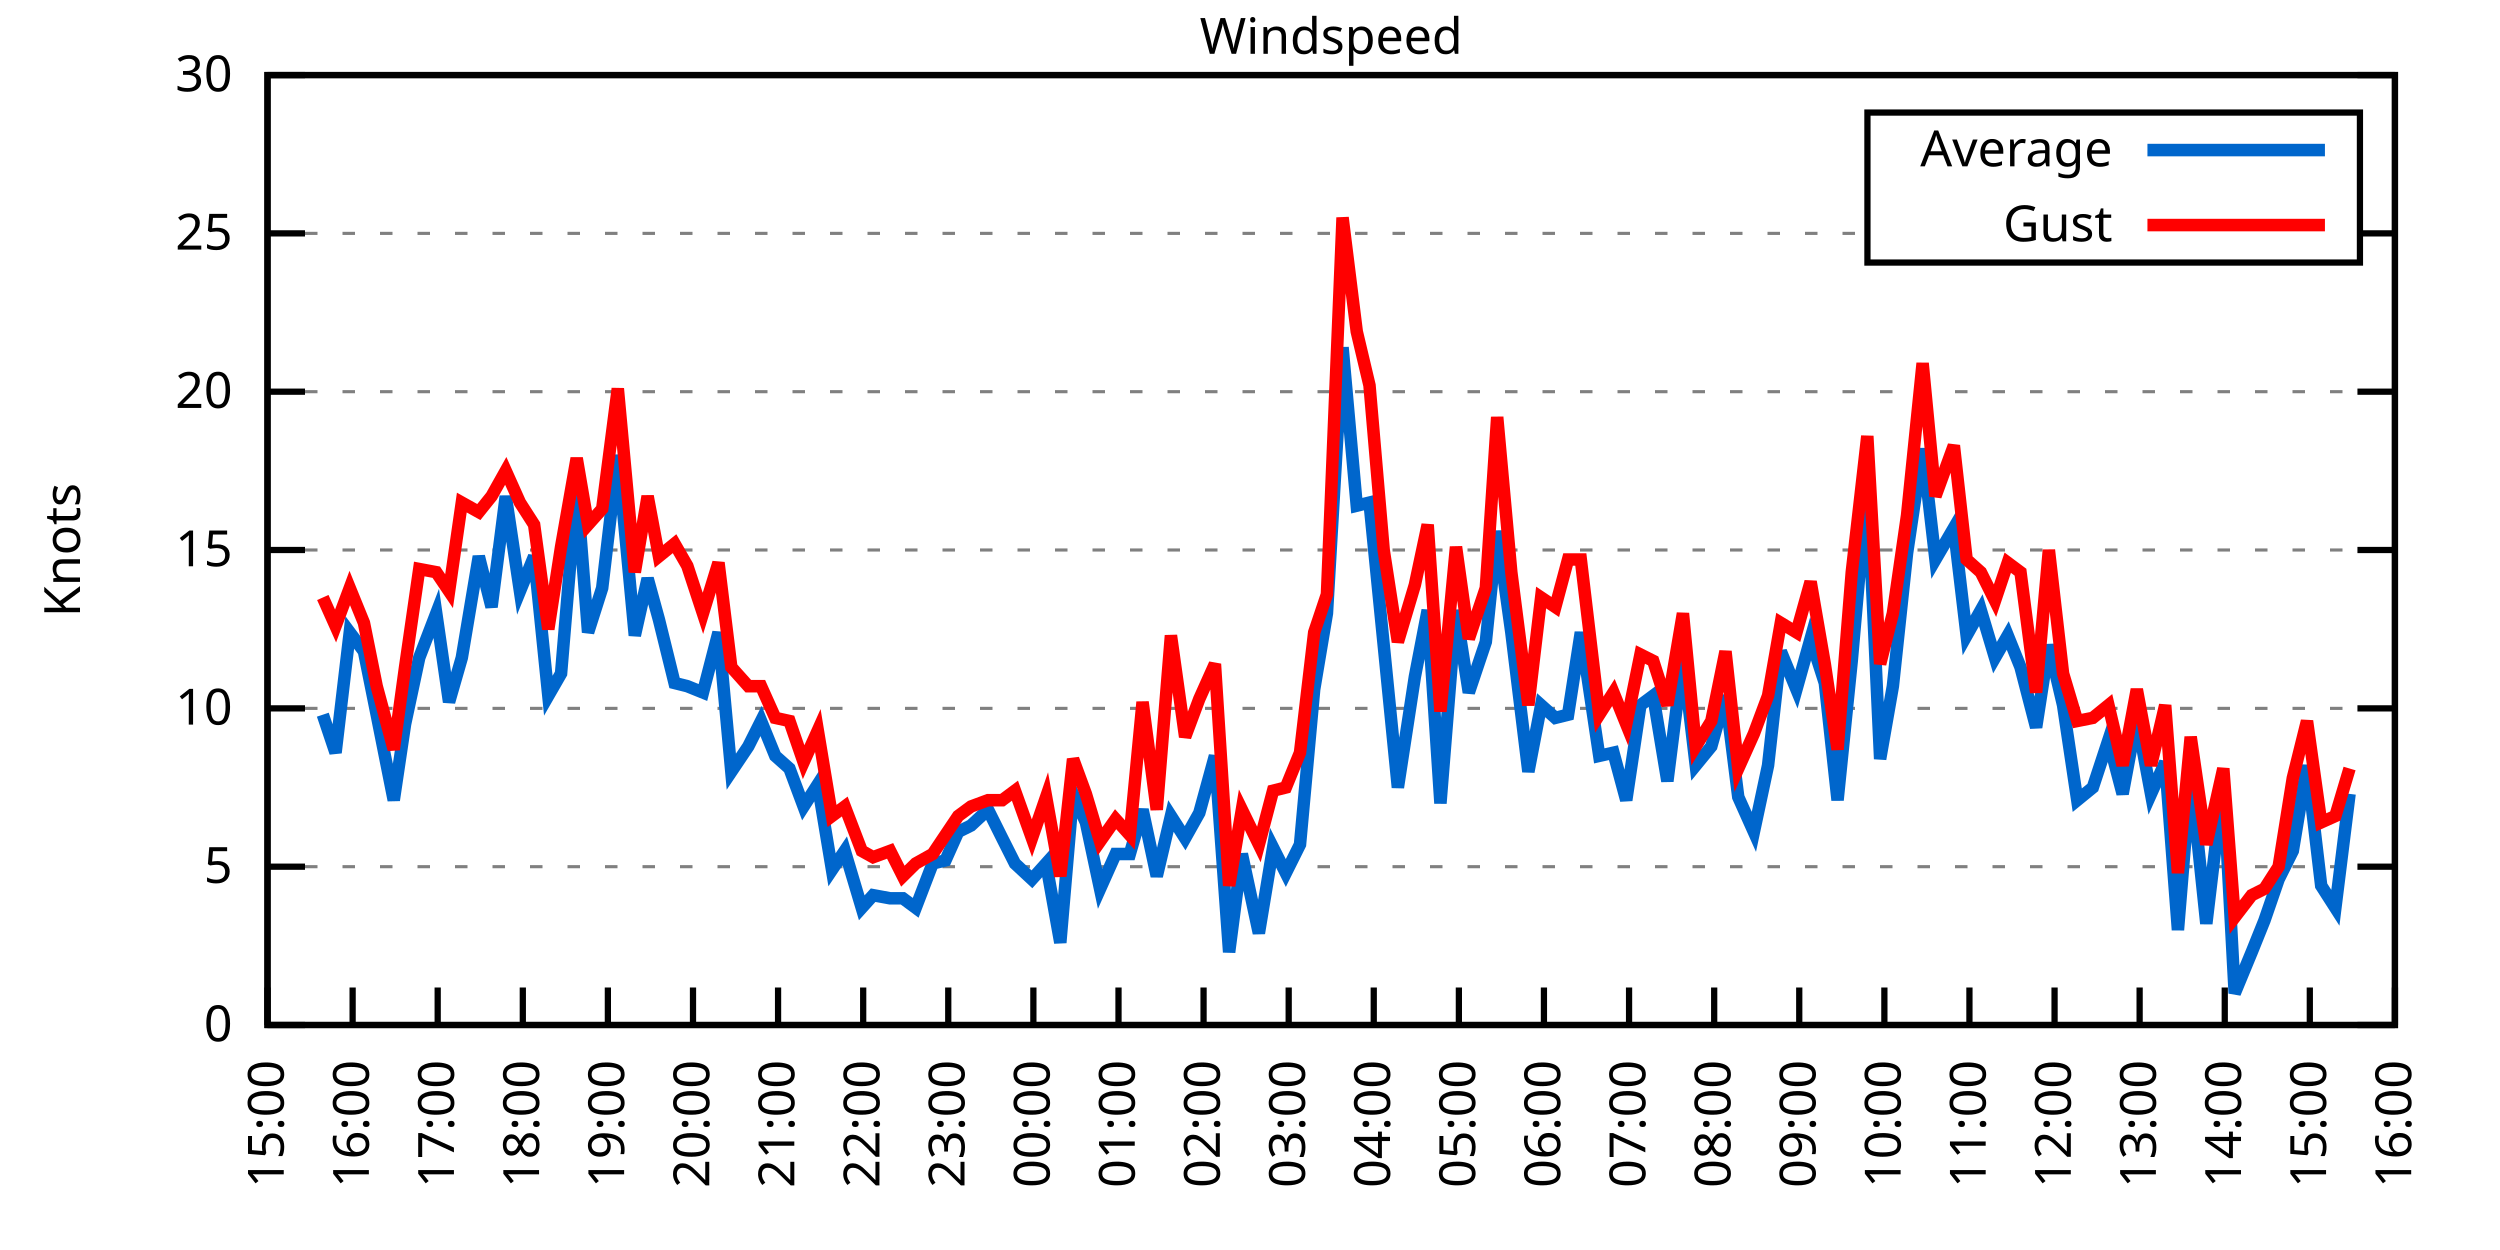
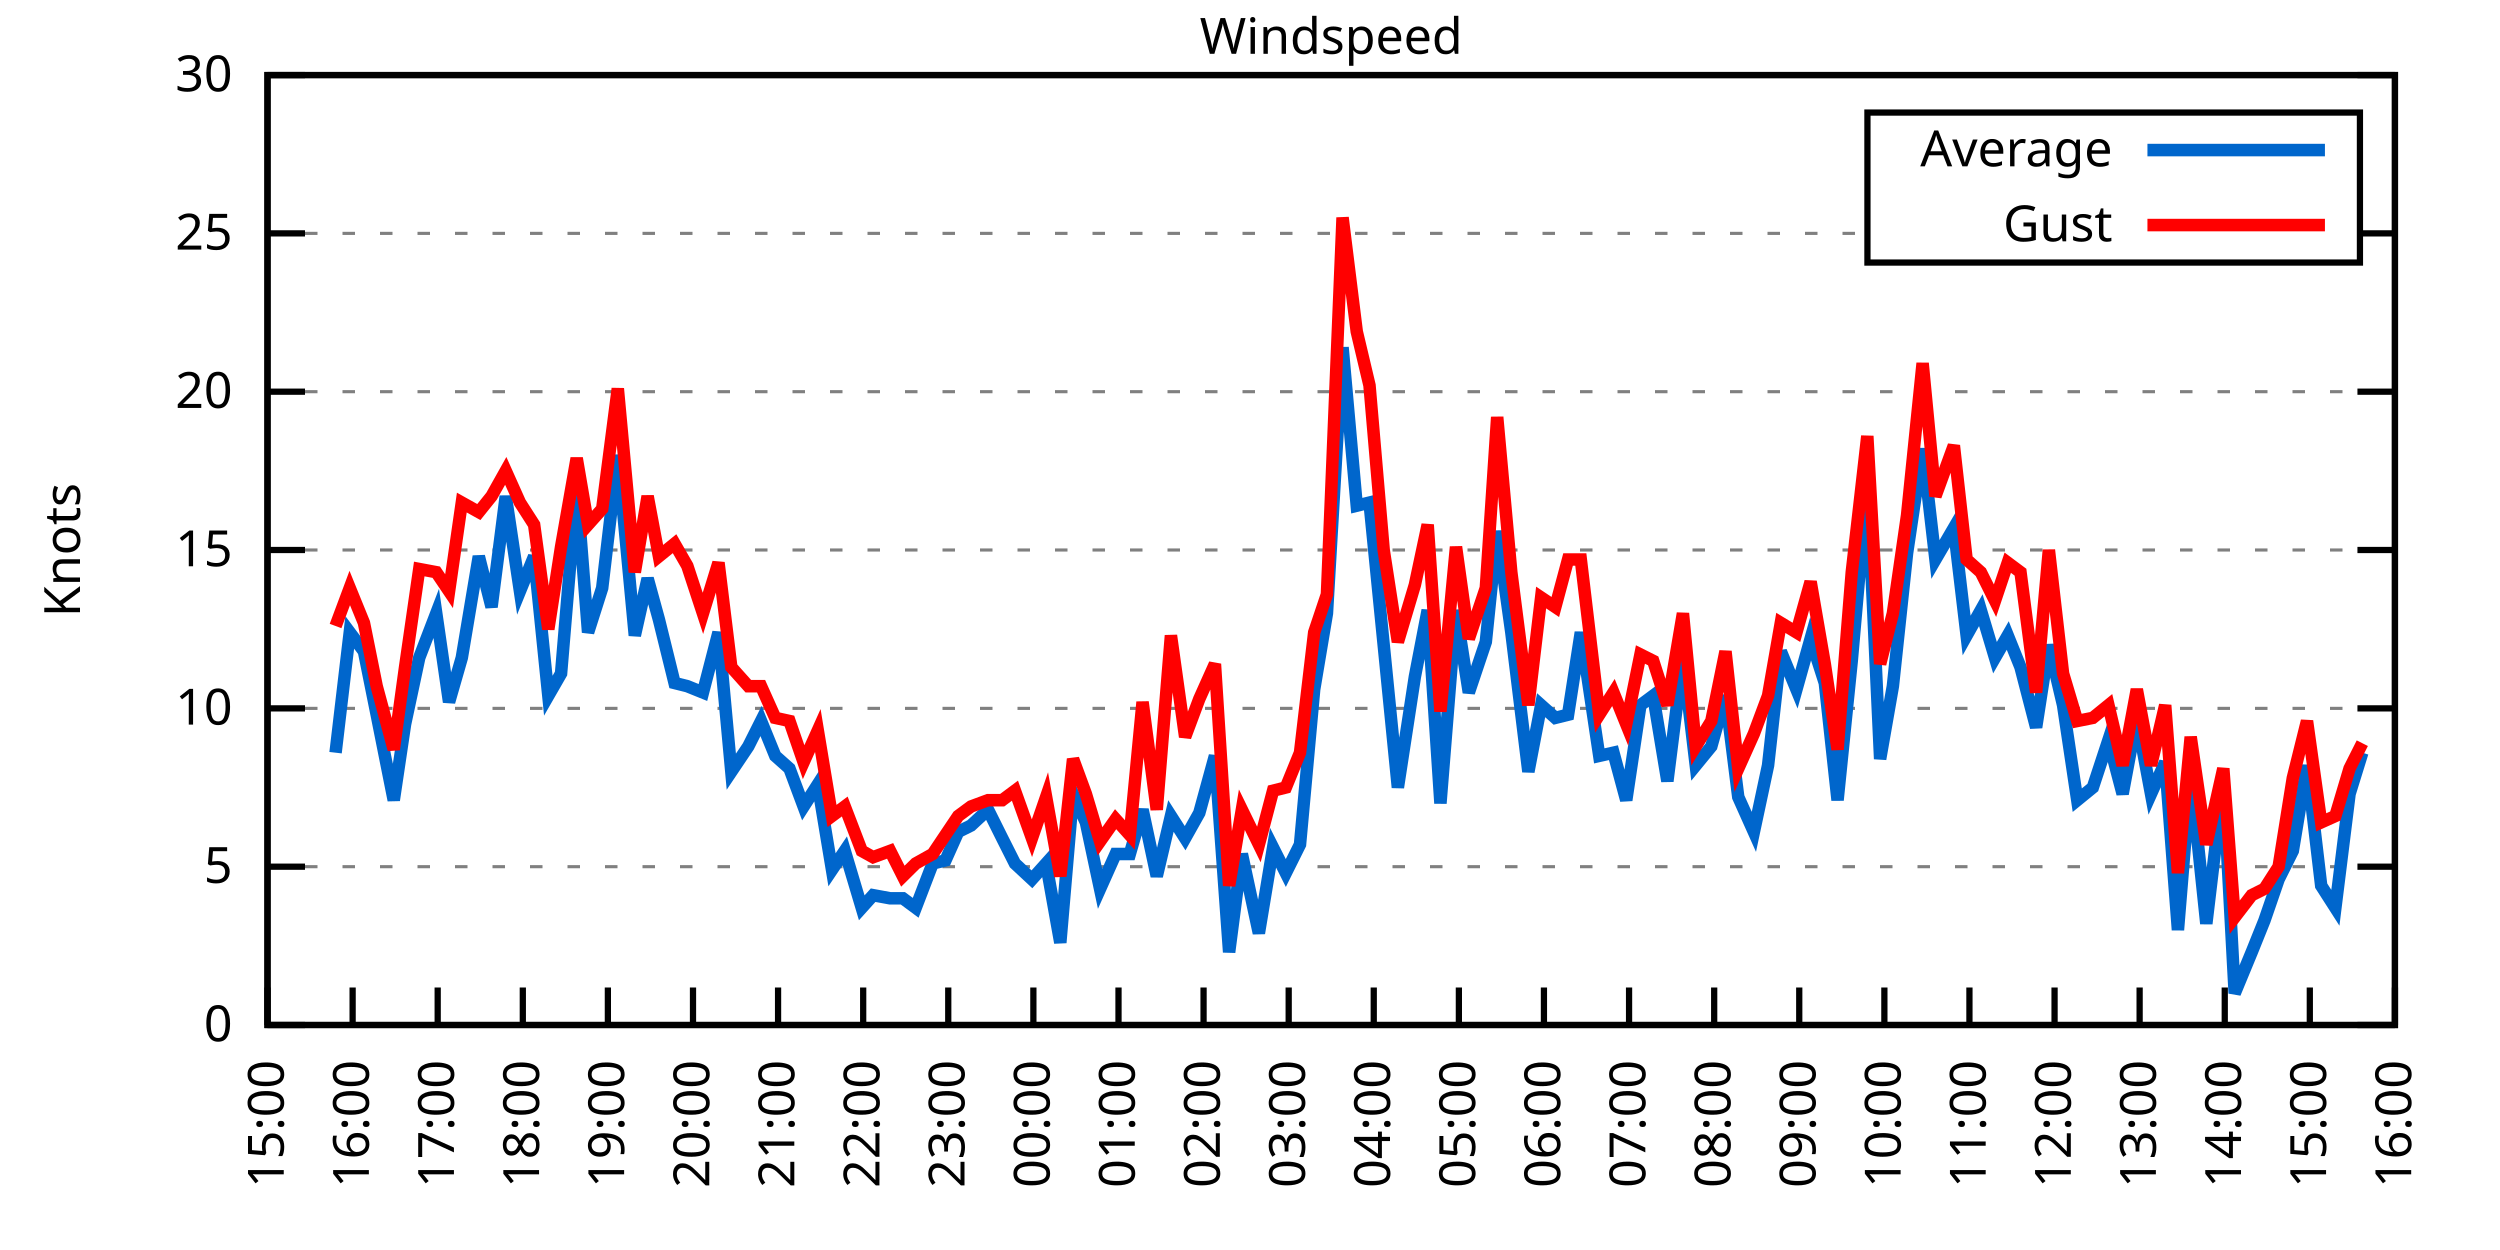
<svg xmlns="http://www.w3.org/2000/svg" xmlns:xlink="http://www.w3.org/1999/xlink" width="400" height="200" viewBox="0 0 400 200">
  <g id="gnuplot_canvas">
    <rect x="0" y="0" width="400" height="200" fill="none" />
    <defs>
      <circle id="gpDot" r="0.5" stroke-width="0.5" stroke="currentColor" />
      <path id="gpPt0" stroke-width="0.333" stroke="currentColor" d="M-1,0 h2 M0,-1 v2" />
      <path id="gpPt1" stroke-width="0.333" stroke="currentColor" d="M-1,-1 L1,1 M1,-1 L-1,1" />
      <path id="gpPt2" stroke-width="0.333" stroke="currentColor" d="M-1,0 L1,0 M0,-1 L0,1 M-1,-1 L1,1 M-1,1 L1,-1" />
      <rect id="gpPt3" stroke-width="0.333" stroke="currentColor" x="-1" y="-1" width="2" height="2" />
      <rect id="gpPt4" stroke-width="0.333" stroke="currentColor" fill="currentColor" x="-1" y="-1" width="2" height="2" />
      <circle id="gpPt5" stroke-width="0.333" stroke="currentColor" cx="0" cy="0" r="1" />
      <use xlink:href="#gpPt5" id="gpPt6" fill="currentColor" stroke="none" />
      <path id="gpPt7" stroke-width="0.333" stroke="currentColor" d="M0,-1.33 L-1.33,0.67 L1.33,0.67 z" />
      <use xlink:href="#gpPt7" id="gpPt8" fill="currentColor" stroke="none" />
      <use xlink:href="#gpPt7" id="gpPt9" stroke="currentColor" transform="rotate(180)" />
      <use xlink:href="#gpPt9" id="gpPt10" fill="currentColor" stroke="none" />
      <use xlink:href="#gpPt3" id="gpPt11" stroke="currentColor" transform="rotate(45)" />
      <use xlink:href="#gpPt11" id="gpPt12" fill="currentColor" stroke="none" />
      <path id="gpPt13" stroke-width="0.333" stroke="currentColor" d="M0,1.330 L1.265,0.411 L0.782,-1.067 L-0.782,-1.076 L-1.265,0.411 z" />
      <use xlink:href="#gpPt13" id="gpPt14" fill="currentColor" stroke="none" />
      <filter id="textbox" filterUnits="objectBoundingBox" x="0" y="0" height="1" width="1">
        <feFlood flood-color="white" flood-opacity="1" result="bgnd" />
        <feComposite in="SourceGraphic" in2="bgnd" operator="atop" />
      </filter>
      <filter id="greybox" filterUnits="objectBoundingBox" x="0" y="0" height="1" width="1">
        <feFlood flood-color="lightgrey" flood-opacity="1" result="grey" />
        <feComposite in="SourceGraphic" in2="grey" operator="atop" />
      </filter>
    </defs>
    <g fill="none" color="white" stroke="currentColor" stroke-width="1.00" stroke-linecap="butt" stroke-linejoin="miter">
</g>
    <g fill="none" color="black" stroke="currentColor" stroke-width="1.00" stroke-linecap="butt" stroke-linejoin="miter">
      <g stroke="none" shape-rendering="crispEdges">
        <polygon fill="rgb(255, 255, 255)" points="42.80,164.00 383.18,164.00 383.18,12.02 42.80,12.02 " />
      </g>
    </g>
    <g fill="none" color="black" stroke="currentColor" stroke-width="1.00" stroke-linecap="butt" stroke-linejoin="miter">
</g>
    <g fill="none" color="black" stroke="black" stroke-width="0.50" stroke-linecap="butt" stroke-linejoin="miter">
</g>
    <g fill="none" color="gray" stroke="currentColor" stroke-width="0.50" stroke-linecap="butt" stroke-linejoin="miter">
      <path stroke="gray" stroke-dasharray="2,4" class="gridline" d="M42.80,164.00 L383.19,164.00  " />
    </g>
    <g fill="none" color="gray" stroke="gray" stroke-width="1.00" stroke-linecap="butt" stroke-linejoin="miter">
</g>
    <g fill="none" color="black" stroke="currentColor" stroke-width="1.00" stroke-linecap="butt" stroke-linejoin="miter">
      <path stroke="black" d="M42.80,164.00 L48.80,164.00 M383.19,164.00 L377.19,164.00  " />
      <g transform="translate(37.20,166.60)" stroke="none" fill="black" font-family="Sans" font-size="8.00" text-anchor="end">
        <text>
          <tspan font-family="Sans"> 0</tspan>
        </text>
      </g>
    </g>
    <g fill="none" color="black" stroke="currentColor" stroke-width="1.00" stroke-linecap="butt" stroke-linejoin="miter">
</g>
    <g fill="none" color="black" stroke="black" stroke-width="0.50" stroke-linecap="butt" stroke-linejoin="miter">
</g>
    <g fill="none" color="gray" stroke="currentColor" stroke-width="0.50" stroke-linecap="butt" stroke-linejoin="miter">
      <path stroke="gray" stroke-dasharray="2,4" class="gridline" d="M42.80,138.67 L383.19,138.67  " />
    </g>
    <g fill="none" color="gray" stroke="gray" stroke-width="1.00" stroke-linecap="butt" stroke-linejoin="miter">
</g>
    <g fill="none" color="black" stroke="currentColor" stroke-width="1.00" stroke-linecap="butt" stroke-linejoin="miter">
      <path stroke="black" d="M42.80,138.67 L48.80,138.67 M383.19,138.67 L377.19,138.67  " />
      <g transform="translate(37.20,141.27)" stroke="none" fill="black" font-family="Sans" font-size="8.00" text-anchor="end">
        <text>
          <tspan font-family="Sans"> 5</tspan>
        </text>
      </g>
    </g>
    <g fill="none" color="black" stroke="currentColor" stroke-width="1.00" stroke-linecap="butt" stroke-linejoin="miter">
</g>
    <g fill="none" color="black" stroke="black" stroke-width="0.50" stroke-linecap="butt" stroke-linejoin="miter">
</g>
    <g fill="none" color="gray" stroke="currentColor" stroke-width="0.50" stroke-linecap="butt" stroke-linejoin="miter">
      <path stroke="gray" stroke-dasharray="2,4" class="gridline" d="M42.80,113.34 L383.19,113.34  " />
    </g>
    <g fill="none" color="gray" stroke="gray" stroke-width="1.00" stroke-linecap="butt" stroke-linejoin="miter">
</g>
    <g fill="none" color="black" stroke="currentColor" stroke-width="1.00" stroke-linecap="butt" stroke-linejoin="miter">
      <path stroke="black" d="M42.80,113.34 L48.80,113.34 M383.19,113.34 L377.19,113.34  " />
      <g transform="translate(37.20,115.94)" stroke="none" fill="black" font-family="Sans" font-size="8.00" text-anchor="end">
        <text>
          <tspan font-family="Sans"> 10</tspan>
        </text>
      </g>
    </g>
    <g fill="none" color="black" stroke="currentColor" stroke-width="1.00" stroke-linecap="butt" stroke-linejoin="miter">
</g>
    <g fill="none" color="black" stroke="black" stroke-width="0.50" stroke-linecap="butt" stroke-linejoin="miter">
</g>
    <g fill="none" color="gray" stroke="currentColor" stroke-width="0.50" stroke-linecap="butt" stroke-linejoin="miter">
      <path stroke="gray" stroke-dasharray="2,4" class="gridline" d="M42.80,88.00 L383.19,88.00  " />
    </g>
    <g fill="none" color="gray" stroke="gray" stroke-width="1.00" stroke-linecap="butt" stroke-linejoin="miter">
</g>
    <g fill="none" color="black" stroke="currentColor" stroke-width="1.00" stroke-linecap="butt" stroke-linejoin="miter">
      <path stroke="black" d="M42.80,88.00 L48.80,88.00 M383.19,88.00 L377.19,88.00  " />
      <g transform="translate(37.20,90.60)" stroke="none" fill="black" font-family="Sans" font-size="8.00" text-anchor="end">
        <text>
          <tspan font-family="Sans"> 15</tspan>
        </text>
      </g>
    </g>
    <g fill="none" color="black" stroke="currentColor" stroke-width="1.00" stroke-linecap="butt" stroke-linejoin="miter">
</g>
    <g fill="none" color="black" stroke="black" stroke-width="0.50" stroke-linecap="butt" stroke-linejoin="miter">
</g>
    <g fill="none" color="gray" stroke="currentColor" stroke-width="0.50" stroke-linecap="butt" stroke-linejoin="miter">
      <path stroke="gray" stroke-dasharray="2,4" class="gridline" d="M42.80,62.67 L383.19,62.67  " />
    </g>
    <g fill="none" color="gray" stroke="gray" stroke-width="1.00" stroke-linecap="butt" stroke-linejoin="miter">
</g>
    <g fill="none" color="black" stroke="currentColor" stroke-width="1.00" stroke-linecap="butt" stroke-linejoin="miter">
      <path stroke="black" d="M42.80,62.67 L48.80,62.67 M383.19,62.67 L377.19,62.67  " />
      <g transform="translate(37.20,65.27)" stroke="none" fill="black" font-family="Sans" font-size="8.00" text-anchor="end">
        <text>
          <tspan font-family="Sans"> 20</tspan>
        </text>
      </g>
    </g>
    <g fill="none" color="black" stroke="currentColor" stroke-width="1.00" stroke-linecap="butt" stroke-linejoin="miter">
</g>
    <g fill="none" color="black" stroke="black" stroke-width="0.50" stroke-linecap="butt" stroke-linejoin="miter">
</g>
    <g fill="none" color="gray" stroke="currentColor" stroke-width="0.50" stroke-linecap="butt" stroke-linejoin="miter">
      <path stroke="gray" stroke-dasharray="2,4" class="gridline" d="M42.80,37.34 L298.79,37.34 M377.59,37.34 L383.19,37.34  " />
    </g>
    <g fill="none" color="gray" stroke="gray" stroke-width="1.00" stroke-linecap="butt" stroke-linejoin="miter">
</g>
    <g fill="none" color="black" stroke="currentColor" stroke-width="1.00" stroke-linecap="butt" stroke-linejoin="miter">
      <path stroke="black" d="M42.80,37.34 L48.80,37.34 M383.19,37.34 L377.19,37.34  " />
      <g transform="translate(37.20,39.94)" stroke="none" fill="black" font-family="Sans" font-size="8.00" text-anchor="end">
        <text>
          <tspan font-family="Sans"> 25</tspan>
        </text>
      </g>
    </g>
    <g fill="none" color="black" stroke="currentColor" stroke-width="1.00" stroke-linecap="butt" stroke-linejoin="miter">
</g>
    <g fill="none" color="black" stroke="black" stroke-width="0.50" stroke-linecap="butt" stroke-linejoin="miter">
</g>
    <g fill="none" color="gray" stroke="currentColor" stroke-width="0.50" stroke-linecap="butt" stroke-linejoin="miter">
      <path stroke="gray" stroke-dasharray="2,4" class="gridline" d="M42.80,12.01 L383.19,12.01  " />
    </g>
    <g fill="none" color="gray" stroke="gray" stroke-width="1.00" stroke-linecap="butt" stroke-linejoin="miter">
</g>
    <g fill="none" color="black" stroke="currentColor" stroke-width="1.00" stroke-linecap="butt" stroke-linejoin="miter">
      <path stroke="black" d="M42.80,12.01 L48.80,12.01 M383.19,12.01 L377.19,12.01  " />
      <g transform="translate(37.20,14.61)" stroke="none" fill="black" font-family="Sans" font-size="8.00" text-anchor="end">
        <text>
          <tspan font-family="Sans"> 30</tspan>
        </text>
      </g>
    </g>
    <g fill="none" color="black" stroke="currentColor" stroke-width="1.00" stroke-linecap="butt" stroke-linejoin="miter">
      <path stroke="black" d="M42.80,164.00 L42.80,158.00  " />
      <g transform="translate(45.40,169.60) rotate(270.00)" stroke="none" fill="black" font-family="Sans" font-size="8.00" text-anchor="end">
        <text>
          <tspan font-family="Sans">15:00</tspan>
        </text>
      </g>
    </g>
    <g fill="none" color="black" stroke="currentColor" stroke-width="1.00" stroke-linecap="butt" stroke-linejoin="miter">
      <path stroke="black" d="M56.42,164.00 L56.42,158.00  " />
      <g transform="translate(59.02,169.60) rotate(270.00)" stroke="none" fill="black" font-family="Sans" font-size="8.00" text-anchor="end">
        <text>
          <tspan font-family="Sans">16:00</tspan>
        </text>
      </g>
    </g>
    <g fill="none" color="black" stroke="currentColor" stroke-width="1.00" stroke-linecap="butt" stroke-linejoin="miter">
      <path stroke="black" d="M70.03,164.00 L70.03,158.00  " />
      <g transform="translate(72.63,169.60) rotate(270.00)" stroke="none" fill="black" font-family="Sans" font-size="8.00" text-anchor="end">
        <text>
          <tspan font-family="Sans">17:00</tspan>
        </text>
      </g>
    </g>
    <g fill="none" color="black" stroke="currentColor" stroke-width="1.00" stroke-linecap="butt" stroke-linejoin="miter">
      <path stroke="black" d="M83.65,164.00 L83.65,158.00  " />
      <g transform="translate(86.25,169.60) rotate(270.00)" stroke="none" fill="black" font-family="Sans" font-size="8.00" text-anchor="end">
        <text>
          <tspan font-family="Sans">18:00</tspan>
        </text>
      </g>
    </g>
    <g fill="none" color="black" stroke="currentColor" stroke-width="1.00" stroke-linecap="butt" stroke-linejoin="miter">
      <path stroke="black" d="M97.26,164.00 L97.26,158.00  " />
      <g transform="translate(99.86,169.60) rotate(270.00)" stroke="none" fill="black" font-family="Sans" font-size="8.00" text-anchor="end">
        <text>
          <tspan font-family="Sans">19:00</tspan>
        </text>
      </g>
    </g>
    <g fill="none" color="black" stroke="currentColor" stroke-width="1.00" stroke-linecap="butt" stroke-linejoin="miter">
      <path stroke="black" d="M110.88,164.00 L110.88,158.00  " />
      <g transform="translate(113.48,169.60) rotate(270.00)" stroke="none" fill="black" font-family="Sans" font-size="8.00" text-anchor="end">
        <text>
          <tspan font-family="Sans">20:00</tspan>
        </text>
      </g>
    </g>
    <g fill="none" color="black" stroke="currentColor" stroke-width="1.00" stroke-linecap="butt" stroke-linejoin="miter">
      <path stroke="black" d="M124.49,164.00 L124.49,158.00  " />
      <g transform="translate(127.09,169.60) rotate(270.00)" stroke="none" fill="black" font-family="Sans" font-size="8.00" text-anchor="end">
        <text>
          <tspan font-family="Sans">21:00</tspan>
        </text>
      </g>
    </g>
    <g fill="none" color="black" stroke="currentColor" stroke-width="1.00" stroke-linecap="butt" stroke-linejoin="miter">
      <path stroke="black" d="M138.11,164.00 L138.11,158.00  " />
      <g transform="translate(140.71,169.60) rotate(270.00)" stroke="none" fill="black" font-family="Sans" font-size="8.00" text-anchor="end">
        <text>
          <tspan font-family="Sans">22:00</tspan>
        </text>
      </g>
    </g>
    <g fill="none" color="black" stroke="currentColor" stroke-width="1.00" stroke-linecap="butt" stroke-linejoin="miter">
      <path stroke="black" d="M151.72,164.00 L151.72,158.00  " />
      <g transform="translate(154.32,169.60) rotate(270.00)" stroke="none" fill="black" font-family="Sans" font-size="8.00" text-anchor="end">
        <text>
          <tspan font-family="Sans">23:00</tspan>
        </text>
      </g>
    </g>
    <g fill="none" color="black" stroke="currentColor" stroke-width="1.00" stroke-linecap="butt" stroke-linejoin="miter">
      <path stroke="black" d="M165.34,164.00 L165.34,158.00  " />
      <g transform="translate(167.94,169.60) rotate(270.00)" stroke="none" fill="black" font-family="Sans" font-size="8.00" text-anchor="end">
        <text>
          <tspan font-family="Sans">00:00</tspan>
        </text>
      </g>
    </g>
    <g fill="none" color="black" stroke="currentColor" stroke-width="1.00" stroke-linecap="butt" stroke-linejoin="miter">
      <path stroke="black" d="M178.96,164.00 L178.96,158.00  " />
      <g transform="translate(181.56,169.60) rotate(270.00)" stroke="none" fill="black" font-family="Sans" font-size="8.00" text-anchor="end">
        <text>
          <tspan font-family="Sans">01:00</tspan>
        </text>
      </g>
    </g>
    <g fill="none" color="black" stroke="currentColor" stroke-width="1.00" stroke-linecap="butt" stroke-linejoin="miter">
      <path stroke="black" d="M192.57,164.00 L192.57,158.00  " />
      <g transform="translate(195.17,169.60) rotate(270.00)" stroke="none" fill="black" font-family="Sans" font-size="8.00" text-anchor="end">
        <text>
          <tspan font-family="Sans">02:00</tspan>
        </text>
      </g>
    </g>
    <g fill="none" color="black" stroke="currentColor" stroke-width="1.00" stroke-linecap="butt" stroke-linejoin="miter">
      <path stroke="black" d="M206.19,164.00 L206.19,158.00  " />
      <g transform="translate(208.79,169.60) rotate(270.00)" stroke="none" fill="black" font-family="Sans" font-size="8.00" text-anchor="end">
        <text>
          <tspan font-family="Sans">03:00</tspan>
        </text>
      </g>
    </g>
    <g fill="none" color="black" stroke="currentColor" stroke-width="1.00" stroke-linecap="butt" stroke-linejoin="miter">
      <path stroke="black" d="M219.80,164.00 L219.80,158.00  " />
      <g transform="translate(222.40,169.60) rotate(270.00)" stroke="none" fill="black" font-family="Sans" font-size="8.00" text-anchor="end">
        <text>
          <tspan font-family="Sans">04:00</tspan>
        </text>
      </g>
    </g>
    <g fill="none" color="black" stroke="currentColor" stroke-width="1.00" stroke-linecap="butt" stroke-linejoin="miter">
      <path stroke="black" d="M233.42,164.00 L233.42,158.00  " />
      <g transform="translate(236.02,169.60) rotate(270.00)" stroke="none" fill="black" font-family="Sans" font-size="8.00" text-anchor="end">
        <text>
          <tspan font-family="Sans">05:00</tspan>
        </text>
      </g>
    </g>
    <g fill="none" color="black" stroke="currentColor" stroke-width="1.00" stroke-linecap="butt" stroke-linejoin="miter">
      <path stroke="black" d="M247.03,164.00 L247.03,158.00  " />
      <g transform="translate(249.63,169.60) rotate(270.00)" stroke="none" fill="black" font-family="Sans" font-size="8.00" text-anchor="end">
        <text>
          <tspan font-family="Sans">06:00</tspan>
        </text>
      </g>
    </g>
    <g fill="none" color="black" stroke="currentColor" stroke-width="1.00" stroke-linecap="butt" stroke-linejoin="miter">
      <path stroke="black" d="M260.65,164.00 L260.65,158.00  " />
      <g transform="translate(263.25,169.60) rotate(270.00)" stroke="none" fill="black" font-family="Sans" font-size="8.00" text-anchor="end">
        <text>
          <tspan font-family="Sans">07:00</tspan>
        </text>
      </g>
    </g>
    <g fill="none" color="black" stroke="currentColor" stroke-width="1.00" stroke-linecap="butt" stroke-linejoin="miter">
      <path stroke="black" d="M274.27,164.00 L274.27,158.00  " />
      <g transform="translate(276.87,169.60) rotate(270.00)" stroke="none" fill="black" font-family="Sans" font-size="8.00" text-anchor="end">
        <text>
          <tspan font-family="Sans">08:00</tspan>
        </text>
      </g>
    </g>
    <g fill="none" color="black" stroke="currentColor" stroke-width="1.00" stroke-linecap="butt" stroke-linejoin="miter">
      <path stroke="black" d="M287.88,164.00 L287.88,158.00  " />
      <g transform="translate(290.48,169.60) rotate(270.00)" stroke="none" fill="black" font-family="Sans" font-size="8.00" text-anchor="end">
        <text>
          <tspan font-family="Sans">09:00</tspan>
        </text>
      </g>
    </g>
    <g fill="none" color="black" stroke="currentColor" stroke-width="1.00" stroke-linecap="butt" stroke-linejoin="miter">
      <path stroke="black" d="M301.50,164.00 L301.50,158.00  " />
      <g transform="translate(304.10,169.60) rotate(270.00)" stroke="none" fill="black" font-family="Sans" font-size="8.00" text-anchor="end">
        <text>
          <tspan font-family="Sans">10:00</tspan>
        </text>
      </g>
    </g>
    <g fill="none" color="black" stroke="currentColor" stroke-width="1.00" stroke-linecap="butt" stroke-linejoin="miter">
      <path stroke="black" d="M315.11,164.00 L315.11,158.00  " />
      <g transform="translate(317.71,169.60) rotate(270.00)" stroke="none" fill="black" font-family="Sans" font-size="8.00" text-anchor="end">
        <text>
          <tspan font-family="Sans">11:00</tspan>
        </text>
      </g>
    </g>
    <g fill="none" color="black" stroke="currentColor" stroke-width="1.00" stroke-linecap="butt" stroke-linejoin="miter">
      <path stroke="black" d="M328.73,164.00 L328.73,158.00  " />
      <g transform="translate(331.33,169.60) rotate(270.00)" stroke="none" fill="black" font-family="Sans" font-size="8.00" text-anchor="end">
        <text>
          <tspan font-family="Sans">12:00</tspan>
        </text>
      </g>
    </g>
    <g fill="none" color="black" stroke="currentColor" stroke-width="1.00" stroke-linecap="butt" stroke-linejoin="miter">
      <path stroke="black" d="M342.34,164.00 L342.34,158.00  " />
      <g transform="translate(344.94,169.60) rotate(270.00)" stroke="none" fill="black" font-family="Sans" font-size="8.00" text-anchor="end">
        <text>
          <tspan font-family="Sans">13:00</tspan>
        </text>
      </g>
    </g>
    <g fill="none" color="black" stroke="currentColor" stroke-width="1.00" stroke-linecap="butt" stroke-linejoin="miter">
      <path stroke="black" d="M355.96,164.00 L355.96,158.00  " />
      <g transform="translate(358.56,169.60) rotate(270.00)" stroke="none" fill="black" font-family="Sans" font-size="8.00" text-anchor="end">
        <text>
          <tspan font-family="Sans">14:00</tspan>
        </text>
      </g>
    </g>
    <g fill="none" color="black" stroke="currentColor" stroke-width="1.00" stroke-linecap="butt" stroke-linejoin="miter">
      <path stroke="black" d="M369.57,164.00 L369.57,158.00  " />
      <g transform="translate(372.17,169.60) rotate(270.00)" stroke="none" fill="black" font-family="Sans" font-size="8.00" text-anchor="end">
        <text>
          <tspan font-family="Sans">15:00</tspan>
        </text>
      </g>
    </g>
    <g fill="none" color="black" stroke="currentColor" stroke-width="1.00" stroke-linecap="butt" stroke-linejoin="miter">
      <path stroke="black" d="M383.19,164.00 L383.19,158.00  " />
      <g transform="translate(385.79,169.60) rotate(270.00)" stroke="none" fill="black" font-family="Sans" font-size="8.00" text-anchor="end">
        <text>
          <tspan font-family="Sans">16:00</tspan>
        </text>
      </g>
    </g>
    <g fill="none" color="black" stroke="currentColor" stroke-width="1.00" stroke-linecap="butt" stroke-linejoin="miter">
</g>
    <g fill="none" color="black" stroke="currentColor" stroke-width="1.00" stroke-linecap="butt" stroke-linejoin="miter">
      <path stroke="black" d="M42.80,12.01 L42.80,164.00 L383.19,164.00 L383.19,12.01 L42.80,12.01 Z  " />
    </g>
    <g fill="none" color="black" stroke="currentColor" stroke-width="1.00" stroke-linecap="butt" stroke-linejoin="miter">
</g>
    <g fill="none" color="black" stroke="currentColor" stroke-width="1.00" stroke-linecap="butt" stroke-linejoin="miter">
      <path stroke="black" d="M298.79,42.01 L298.79,18.01 L377.59,18.01 L377.59,42.01 L298.79,42.01 Z  " />
    </g>
    <g id="Windspeed_plot_1">
      <g fill="none" color="white" stroke="black" stroke-width="2.00" stroke-linecap="butt" stroke-linejoin="miter">
</g>
      <g fill="none" color="black" stroke="currentColor" stroke-width="2.00" stroke-linecap="butt" stroke-linejoin="miter">
        <g transform="translate(337.99,26.61)" stroke="none" fill="black" font-family="Sans" font-size="8.00" text-anchor="end">
          <text>
            <tspan font-family="Sans">Average</tspan>
          </text>
        </g>
      </g>
      <g fill="none" color="black" stroke="currentColor" stroke-width="2.00" stroke-linecap="butt" stroke-linejoin="miter">
-         <path stroke="rgb(  0, 102, 204)" d="M343.59,24.01 L371.99,24.01 M51.65,114.35 L53.69,120.43 L55.96,101.18 L58.23,104.22 L60.27,114.35 L63.00,128.03   L64.81,115.87 L67.08,105.23 L69.80,98.14 L71.85,112.32 L73.89,105.23 L76.61,89.02 L78.65,97.12 L80.92,79.39   L83.19,94.59 L85.46,89.02 L87.73,111.31 L89.77,107.76 L92.27,77.87 L94.09,101.18 L96.35,94.08 L98.85,72.81   L101.57,101.68 L103.62,92.56 L105.43,99.15 L107.93,109.28 L109.97,109.79 L112.47,110.80 L114.96,101.18 L117.01,123.47   L119.73,119.42 L121.77,115.36 L124.04,120.94 L126.31,122.96 L128.58,129.04 L130.85,125.50 L133.12,139.17 L135.16,136.14   L137.88,145.25 L139.70,143.23 L142.42,143.73 L144.46,143.73 L146.51,145.25 L149.23,138.16 L151.27,137.66 L153.31,133.10   L155.36,132.08 L158.08,129.55 L160.35,134.11 L162.39,138.16 L165.11,140.69 L167.38,138.16 L169.65,150.83 L171.69,127.02   L173.74,131.58 L176.01,142.21 L178.50,136.64 L180.77,136.64 L182.81,129.55 L185.08,140.19 L187.35,130.56 L189.62,134.11   L191.89,130.06 L194.39,120.94 L196.66,152.35 L198.70,136.64 L201.42,149.31 L203.69,135.63 L205.73,139.68 L208.00,135.12   L210.27,110.30 L212.31,98.14 L214.81,55.58 L217.08,80.91 L219.12,80.41 L221.39,103.20 L223.66,126.00 L226.38,108.27   L228.43,97.63 L230.47,128.54 L232.96,97.63 L235.01,110.80 L237.73,102.70 L239.55,84.97 L241.81,101.18 L244.54,123.47   L246.58,112.83 L248.85,114.86 L250.89,114.35 L252.93,101.18 L255.88,120.94 L258.15,120.43 L260.20,128.03 L262.47,112.83   L264.51,111.31 L266.78,124.99 L269.27,105.23 L271.32,122.46 L273.81,119.42 L276.08,111.31 L278.12,127.52 L280.62,133.10   L282.89,122.46 L284.93,104.22 L287.43,110.30 L289.70,102.19 L291.97,109.28 L294.01,128.03 L296.28,105.74 L298.77,77.37   L300.82,121.44 L302.86,109.79 L305.13,88.51 L307.62,71.79 L309.67,89.52 L312.62,84.46 L314.66,101.68 L316.93,97.63   L319.20,105.23 L321.24,101.68 L323.28,106.75 L325.78,116.38 L327.82,103.20 L330.09,112.83 L332.36,128.03 L334.85,126.00   L337.35,118.40 L339.62,127.02 L341.89,114.86 L344.16,127.02 L346.43,121.95 L348.47,148.80 L350.51,123.98 L353.01,147.79   L355.73,124.99 L357.55,158.93 L360.27,152.35 L362.31,147.28 L364.58,140.69 L366.85,136.14 L369.12,122.46 L371.39,141.71   L373.66,145.25 L375.93,127.02  " />
+         <path stroke="rgb(  0, 102, 204)" d="M343.59,24.01 L371.99,24.01 M53.69,120.43 L55.96,101.18 L58.23,104.22 L60.27,114.35 L63.00,128.03 L64.81,115.87   L67.08,105.23 L69.80,98.14 L71.85,112.32 L73.89,105.23 L76.61,89.02 L78.65,97.12 L80.92,79.39 L83.19,94.59   L85.46,89.02 L87.73,111.31 L89.77,107.76 L92.27,77.87 L94.09,101.18 L96.35,94.08 L98.85,72.81 L101.57,101.68   L103.62,92.56 L105.43,99.15 L107.93,109.28 L109.97,109.79 L112.47,110.80 L114.96,101.18 L117.01,123.47 L119.73,119.42   L121.77,115.36 L124.04,120.94 L126.31,122.96 L128.58,129.04 L130.85,125.50 L133.12,139.17 L135.16,136.14 L137.88,145.25   L139.70,143.23 L142.42,143.73 L144.46,143.73 L146.51,145.25 L149.23,138.16 L151.27,137.66 L153.31,133.10 L155.36,132.08   L158.08,129.55 L160.35,134.11 L162.39,138.16 L165.11,140.69 L167.38,138.16 L169.65,150.83 L171.69,127.02 L173.74,131.58   L176.01,142.21 L178.50,136.64 L180.77,136.64 L182.81,129.55 L185.08,140.19 L187.35,130.56 L189.62,134.11 L191.89,130.06   L194.39,120.94 L196.66,152.35 L198.70,136.64 L201.42,149.31 L203.69,135.63 L205.73,139.68 L208.00,135.12 L210.27,110.30   L212.31,98.14 L214.81,55.58 L217.08,80.91 L219.12,80.41 L221.39,103.20 L223.66,126.00 L226.38,108.27 L228.43,97.63   L230.47,128.54 L232.96,97.63 L235.01,110.80 L237.73,102.70 L239.55,84.97 L241.81,101.18 L244.54,123.47 L246.58,112.83   L248.85,114.86 L250.89,114.35 L252.93,101.18 L255.88,120.94 L258.15,120.43 L260.20,128.03 L262.47,112.83 L264.51,111.31   L266.78,124.99 L269.27,105.23 L271.32,122.46 L273.81,119.42 L276.08,111.31 L278.12,127.52 L280.62,133.10 L282.89,122.46   L284.93,104.22 L287.43,110.30 L289.70,102.19 L291.97,109.28 L294.01,128.03 L296.28,105.74 L298.77,77.37 L300.82,121.44   L302.86,109.79 L305.13,88.51 L307.62,71.79 L309.67,89.52 L312.62,84.46 L314.66,101.68 L316.93,97.63 L319.20,105.23   L321.24,101.68 L323.28,106.75 L325.78,116.38 L327.82,103.20 L330.09,112.83 L332.36,128.03 L334.85,126.00 L337.35,118.40   L339.62,127.02 L341.89,114.86 L344.16,127.02 L346.43,121.95 L348.47,148.80 L350.51,123.98 L353.01,147.79 L355.73,124.99   L357.55,158.93 L360.27,152.35 L362.31,147.28 L364.58,140.69 L366.85,136.14 L369.12,122.46 L371.39,141.71 L373.66,145.25   L375.93,127.02 L377.97,120.43  " />
      </g>
    </g>
    <g id="Windspeed_plot_2">
      <g fill="none" color="black" stroke="currentColor" stroke-width="2.00" stroke-linecap="butt" stroke-linejoin="miter">
        <g transform="translate(337.99,38.61)" stroke="none" fill="black" font-family="Sans" font-size="8.00" text-anchor="end">
          <text>
            <tspan font-family="Sans">Gust</tspan>
          </text>
        </g>
      </g>
      <g fill="none" color="black" stroke="currentColor" stroke-width="2.00" stroke-linecap="butt" stroke-linejoin="miter">
-         <path stroke="rgb(255,   0,   0)" d="M343.59,36.01 L371.99,36.01 M51.65,95.60 L53.69,100.16 L55.96,94.08 L58.23,99.66 L60.27,109.79 L63.00,119.92   L64.81,106.75 L67.08,91.04 L69.80,91.55 L71.85,94.59 L73.89,80.41 L76.61,81.93 L78.65,79.39 L80.92,75.34   L83.19,80.41 L85.46,83.95 L87.73,100.67 L89.77,87.50 L92.27,73.31 L94.09,83.95 L96.35,81.42 L98.85,62.17   L101.57,91.55 L103.62,79.39 L105.43,89.02 L107.93,86.99 L109.97,90.54 L112.47,98.14 L114.96,90.03 L117.01,106.75   L119.73,109.79 L121.77,109.79 L124.04,114.86 L126.31,115.36 L128.58,121.95 L130.85,116.88 L133.12,130.56 L135.16,129.04   L137.88,136.14 L139.70,137.15 L142.42,136.14 L144.46,140.19 L146.51,138.16 L149.23,136.64 L151.27,133.60 L153.31,130.56   L155.36,129.04 L158.08,128.03 L160.35,128.03 L162.39,126.51 L165.11,134.11 L167.38,127.52 L169.65,140.19 L171.69,121.44   L173.74,127.02 L176.01,134.62 L178.50,131.07 L180.77,133.60 L182.81,112.32 L185.08,129.55 L187.35,101.68 L189.62,117.90   L191.89,111.82 L194.39,106.24 L196.66,141.71 L198.70,129.55 L201.42,135.12 L203.69,126.51 L205.73,126.00 L208.00,120.43   L210.27,101.18 L212.31,95.10 L214.81,34.81 L217.08,53.05 L219.12,61.66 L221.39,88.00 L223.66,102.70 L226.38,93.58   L228.43,83.95 L230.47,113.84 L232.96,87.50 L235.01,102.19 L237.73,94.08 L239.55,66.73 L241.81,91.55 L244.54,112.83   L246.58,95.60 L248.85,97.12 L250.89,89.52 L252.93,89.52 L255.88,114.35 L258.15,110.80 L260.20,115.87 L262.47,104.72   L264.51,105.74 L266.78,112.83 L269.27,98.14 L271.32,119.42 L273.81,115.36 L276.08,104.22 L278.12,122.96 L280.62,117.39   L282.89,111.31 L284.93,99.66 L287.43,101.18 L289.70,93.07 L291.97,106.24 L294.01,119.92 L296.28,91.55 L298.77,69.77   L300.82,106.24 L302.86,98.14 L305.13,82.43 L307.62,58.11 L309.67,79.39 L312.62,71.29 L314.66,89.52 L316.93,91.55   L319.20,96.11 L321.24,90.03 L323.28,91.55 L325.78,110.80 L327.82,88.00 L330.09,107.76 L332.36,115.36 L334.85,114.86   L337.35,112.83 L339.62,122.46 L341.89,110.30 L344.16,122.46 L346.43,112.83 L348.47,139.68 L350.51,117.90 L353.01,135.12   L355.73,122.96 L357.55,146.77 L360.27,143.23 L362.31,142.21 L364.58,138.67 L366.85,124.48 L369.12,115.36 L371.39,131.58   L373.66,130.56 L375.93,122.96  " />
+         <path stroke="rgb(255,   0,   0)" d="M343.59,36.01 L371.99,36.01 M53.69,100.16 L55.96,94.08 L58.23,99.66 L60.27,109.79 L63.00,119.92 L64.81,106.75   L67.08,91.04 L69.80,91.55 L71.85,94.59 L73.89,80.41 L76.61,81.93 L78.65,79.39 L80.92,75.34 L83.19,80.41   L85.46,83.95 L87.73,100.67 L89.77,87.50 L92.27,73.31 L94.09,83.95 L96.35,81.42 L98.85,62.17 L101.57,91.55   L103.62,79.39 L105.43,89.02 L107.93,86.99 L109.97,90.54 L112.47,98.14 L114.96,90.03 L117.01,106.75 L119.73,109.79   L121.77,109.79 L124.04,114.86 L126.31,115.36 L128.58,121.95 L130.85,116.88 L133.12,130.56 L135.16,129.04 L137.88,136.14   L139.70,137.15 L142.42,136.14 L144.46,140.19 L146.51,138.16 L149.23,136.64 L151.27,133.60 L153.31,130.56 L155.36,129.04   L158.08,128.03 L160.35,128.03 L162.39,126.51 L165.11,134.11 L167.38,127.52 L169.65,140.19 L171.69,121.44 L173.74,127.02   L176.01,134.62 L178.50,131.07 L180.77,133.60 L182.81,112.32 L185.08,129.55 L187.35,101.68 L189.62,117.90 L191.89,111.82   L194.39,106.24 L196.66,141.71 L198.70,129.55 L201.42,135.12 L203.69,126.51 L205.73,126.00 L208.00,120.43 L210.27,101.18   L212.31,95.10 L214.81,34.81 L217.08,53.05 L219.12,61.66 L221.39,88.00 L223.66,102.70 L226.38,93.58 L228.43,83.95   L230.47,113.84 L232.96,87.50 L235.01,102.19 L237.73,94.08 L239.55,66.73 L241.81,91.55 L244.54,112.83 L246.58,95.60   L248.85,97.12 L250.89,89.52 L252.93,89.52 L255.88,114.35 L258.15,110.80 L260.20,115.87 L262.47,104.72 L264.51,105.74   L266.78,112.83 L269.27,98.14 L271.32,119.42 L273.81,115.36 L276.08,104.22 L278.12,122.96 L280.62,117.39 L282.89,111.31   L284.93,99.66 L287.43,101.18 L289.70,93.07 L291.97,106.24 L294.01,119.92 L296.28,91.55 L298.77,69.77 L300.82,106.24   L302.86,98.14 L305.13,82.43 L307.62,58.11 L309.67,79.39 L312.62,71.29 L314.66,89.52 L316.93,91.55 L319.20,96.11   L321.24,90.03 L323.28,91.55 L325.78,110.80 L327.82,88.00 L330.09,107.76 L332.36,115.36 L334.85,114.86 L337.35,112.83   L339.62,122.46 L341.89,110.30 L344.16,122.46 L346.43,112.83 L348.47,139.68 L350.51,117.90 L353.01,135.12 L355.73,122.96   L357.55,146.77 L360.27,143.23 L362.31,142.21 L364.58,138.67 L366.85,124.48 L369.12,115.36 L371.39,131.58 L373.66,130.56   L375.93,122.96 L377.97,118.91  " />
      </g>
    </g>
    <g fill="none" color="black" stroke="currentColor" stroke-width="2.00" stroke-linecap="butt" stroke-linejoin="miter">
</g>
    <g fill="none" color="black" stroke="black" stroke-width="1.00" stroke-linecap="butt" stroke-linejoin="miter">
</g>
    <g fill="none" color="black" stroke="currentColor" stroke-width="1.00" stroke-linecap="butt" stroke-linejoin="miter">
      <path stroke="black" d="M42.80,12.01 L42.80,164.00 L383.19,164.00 L383.19,12.01 L42.80,12.01 Z  " />
      <g transform="translate(12.80,88.01) rotate(270.00)" stroke="none" fill="black" font-family="Sans" font-size="8.00" text-anchor="middle">
        <text>
          <tspan font-family="Sans">Knots</tspan>
        </text>
      </g>
    </g>
    <g fill="none" color="black" stroke="currentColor" stroke-width="1.00" stroke-linecap="butt" stroke-linejoin="miter">
</g>
    <g fill="none" color="black" stroke="currentColor" stroke-width="1.00" stroke-linecap="butt" stroke-linejoin="miter">
      <g transform="translate(212.99,8.61)" stroke="none" fill="black" font-family="Sans" font-size="8.00" text-anchor="middle">
        <text>
          <tspan font-family="Sans">Windspeed</tspan>
        </text>
      </g>
    </g>
    <g fill="none" color="black" stroke="currentColor" stroke-width="1.00" stroke-linecap="butt" stroke-linejoin="miter">
</g>
  </g>
</svg>
